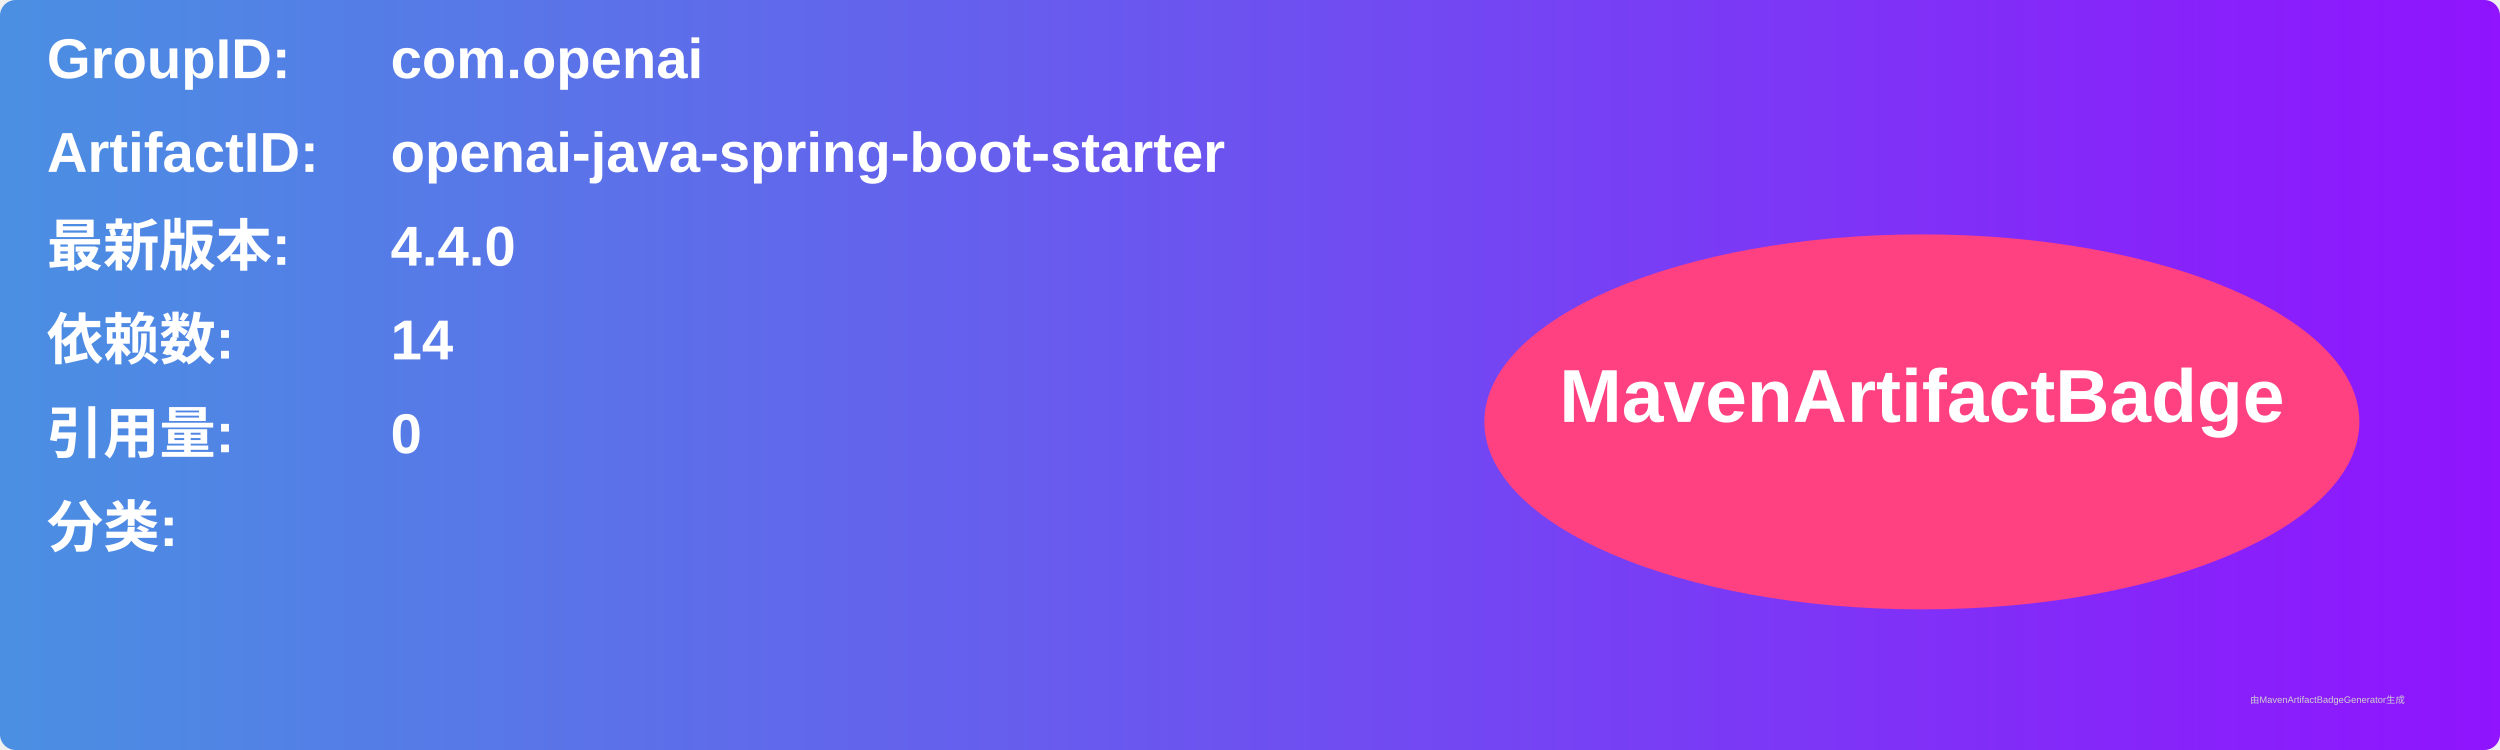
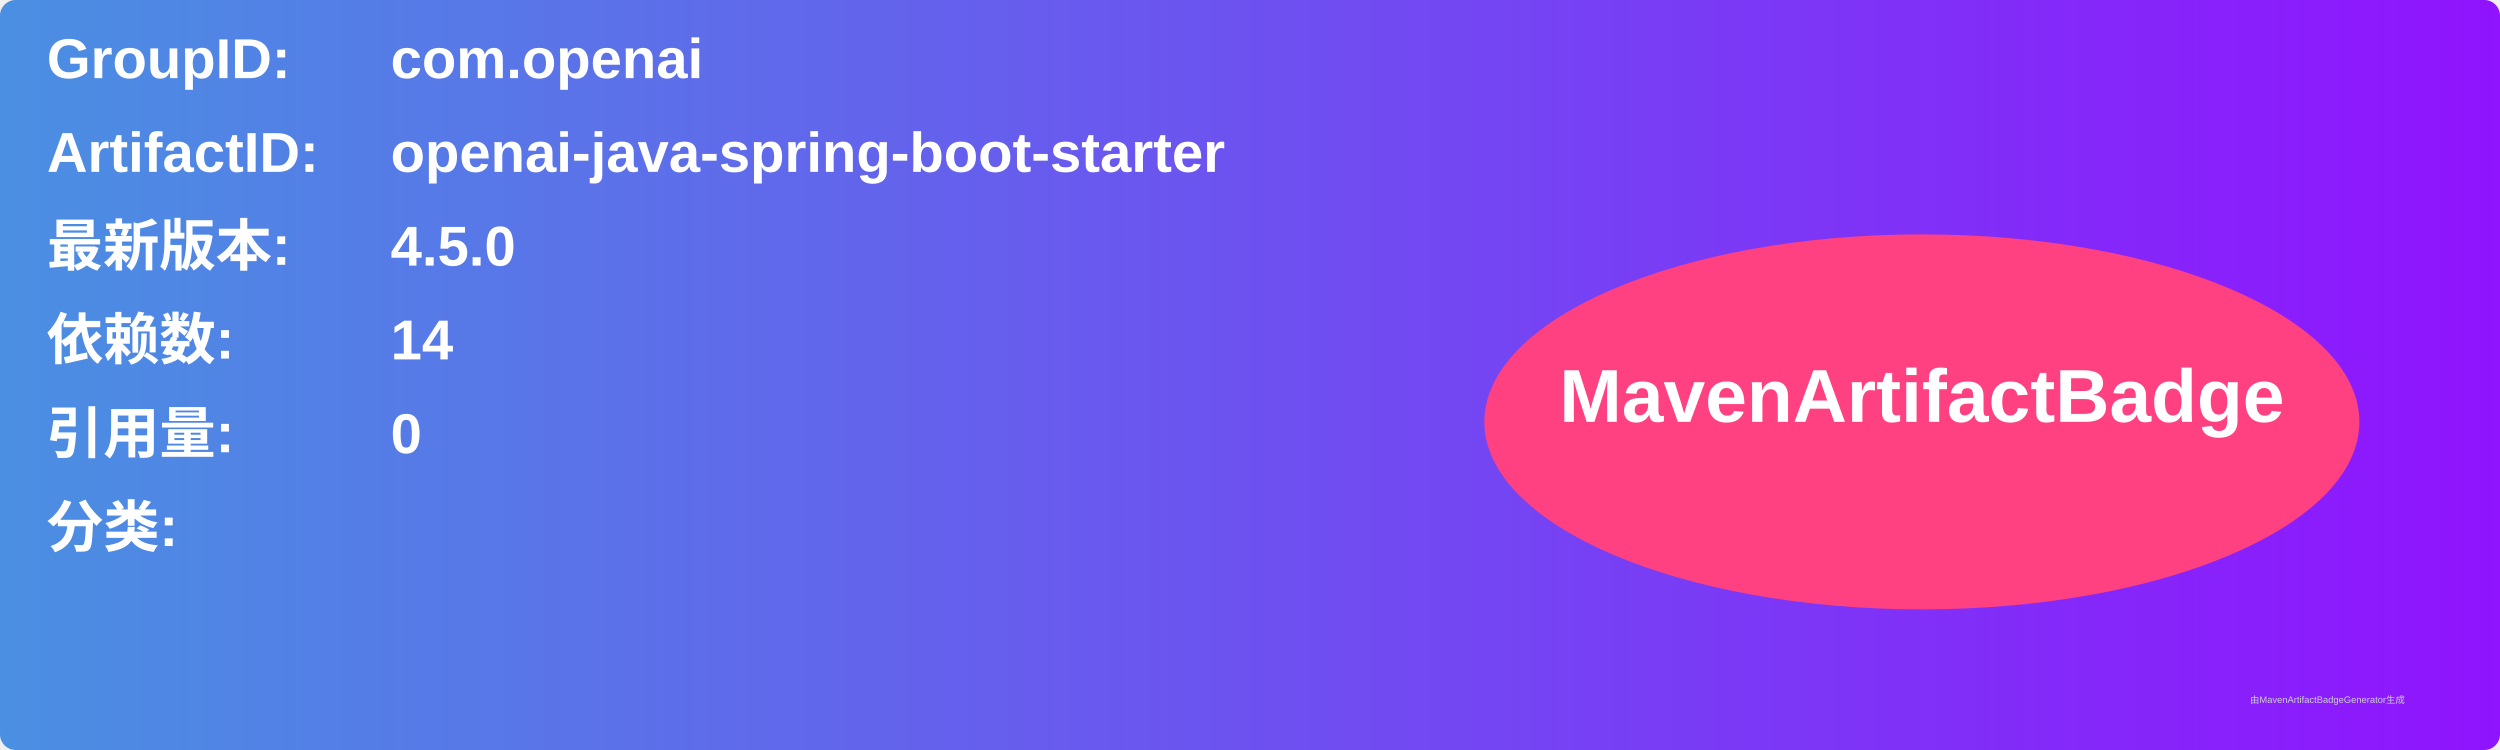
<svg xmlns="http://www.w3.org/2000/svg" width="800" height="240" viewBox="0 0 800 240">
  <linearGradient id="grad" x1="0%" y1="0%" x2="100%" y2="0%">
    <stop offset="0%" stop-color="#4a90e2" />
    <stop offset="100%" stop-color="#9013fe" />
  </linearGradient>
  <rect width="100%" height="100%" rx="5" ry="5" fill="url(#grad)" />
  <g transform="translate(15, 15)">
    <text x="0" y="10" font-family="Arial" font-size="18" fill="white" font-weight="bold" width="260">GroupID:</text>
    <text x="110" y="10" font-family="Arial" font-size="18" fill="white" font-weight="bold" width="460">com.openai</text>
    <text x="0" y="40" font-family="Arial" font-size="18" fill="white" font-weight="bold" width="260">ArtifactID:</text>
    <text x="110" y="40" font-family="Arial" font-size="18" fill="white" font-weight="bold" width="460">openai-java-spring-boot-starter</text>
    <text x="0" y="70" font-family="Arial" font-size="18" fill="white" font-weight="bold">最新版本:</text>
    <text x="110" y="70" font-family="Arial" font-size="18" fill="white" font-weight="bold">
-       <tspan font-weight="bold">4.4.0</tspan>
+       <tspan font-weight="bold">4.5.0</tspan>
    </text>
    <text x="0" y="100" font-family="Arial" font-size="18" fill="white" font-weight="bold">依赖数: </text>
    <text x="110" y="100" font-family="Arial" font-size="18" fill="white">
      <tspan font-weight="bold">14</tspan>
    </text>
    <text x="0" y="130" font-family="Arial" font-size="18" fill="white" font-weight="bold">引用量: </text>
    <text x="110" y="130" font-family="Arial" font-size="18" fill="white">
      <tspan font-weight="bold">0</tspan>
    </text>
    <text x="0" y="160" font-family="Arial" font-size="18" fill="white" font-weight="bold">分类:</text>
    <text x="10" y="190" font-family="Arial" font-size="10" fill="white">
      <tspan font-weight="bold" />
    </text>
    <ellipse cx="600" cy="120" rx="140" ry="60" fill="#ff4081" />
    <text x="600" y="120" text-anchor="middle" font-family="Arial" font-size="24" fill="white" font-weight="bold">MavenArtifactBadge</text>
  </g>
  <text x="720" y="225" font-family="Arial" font-size="3" fill="#d0d0d0">由MavenArtifactBadgeGenerator生成</text>
</svg>
